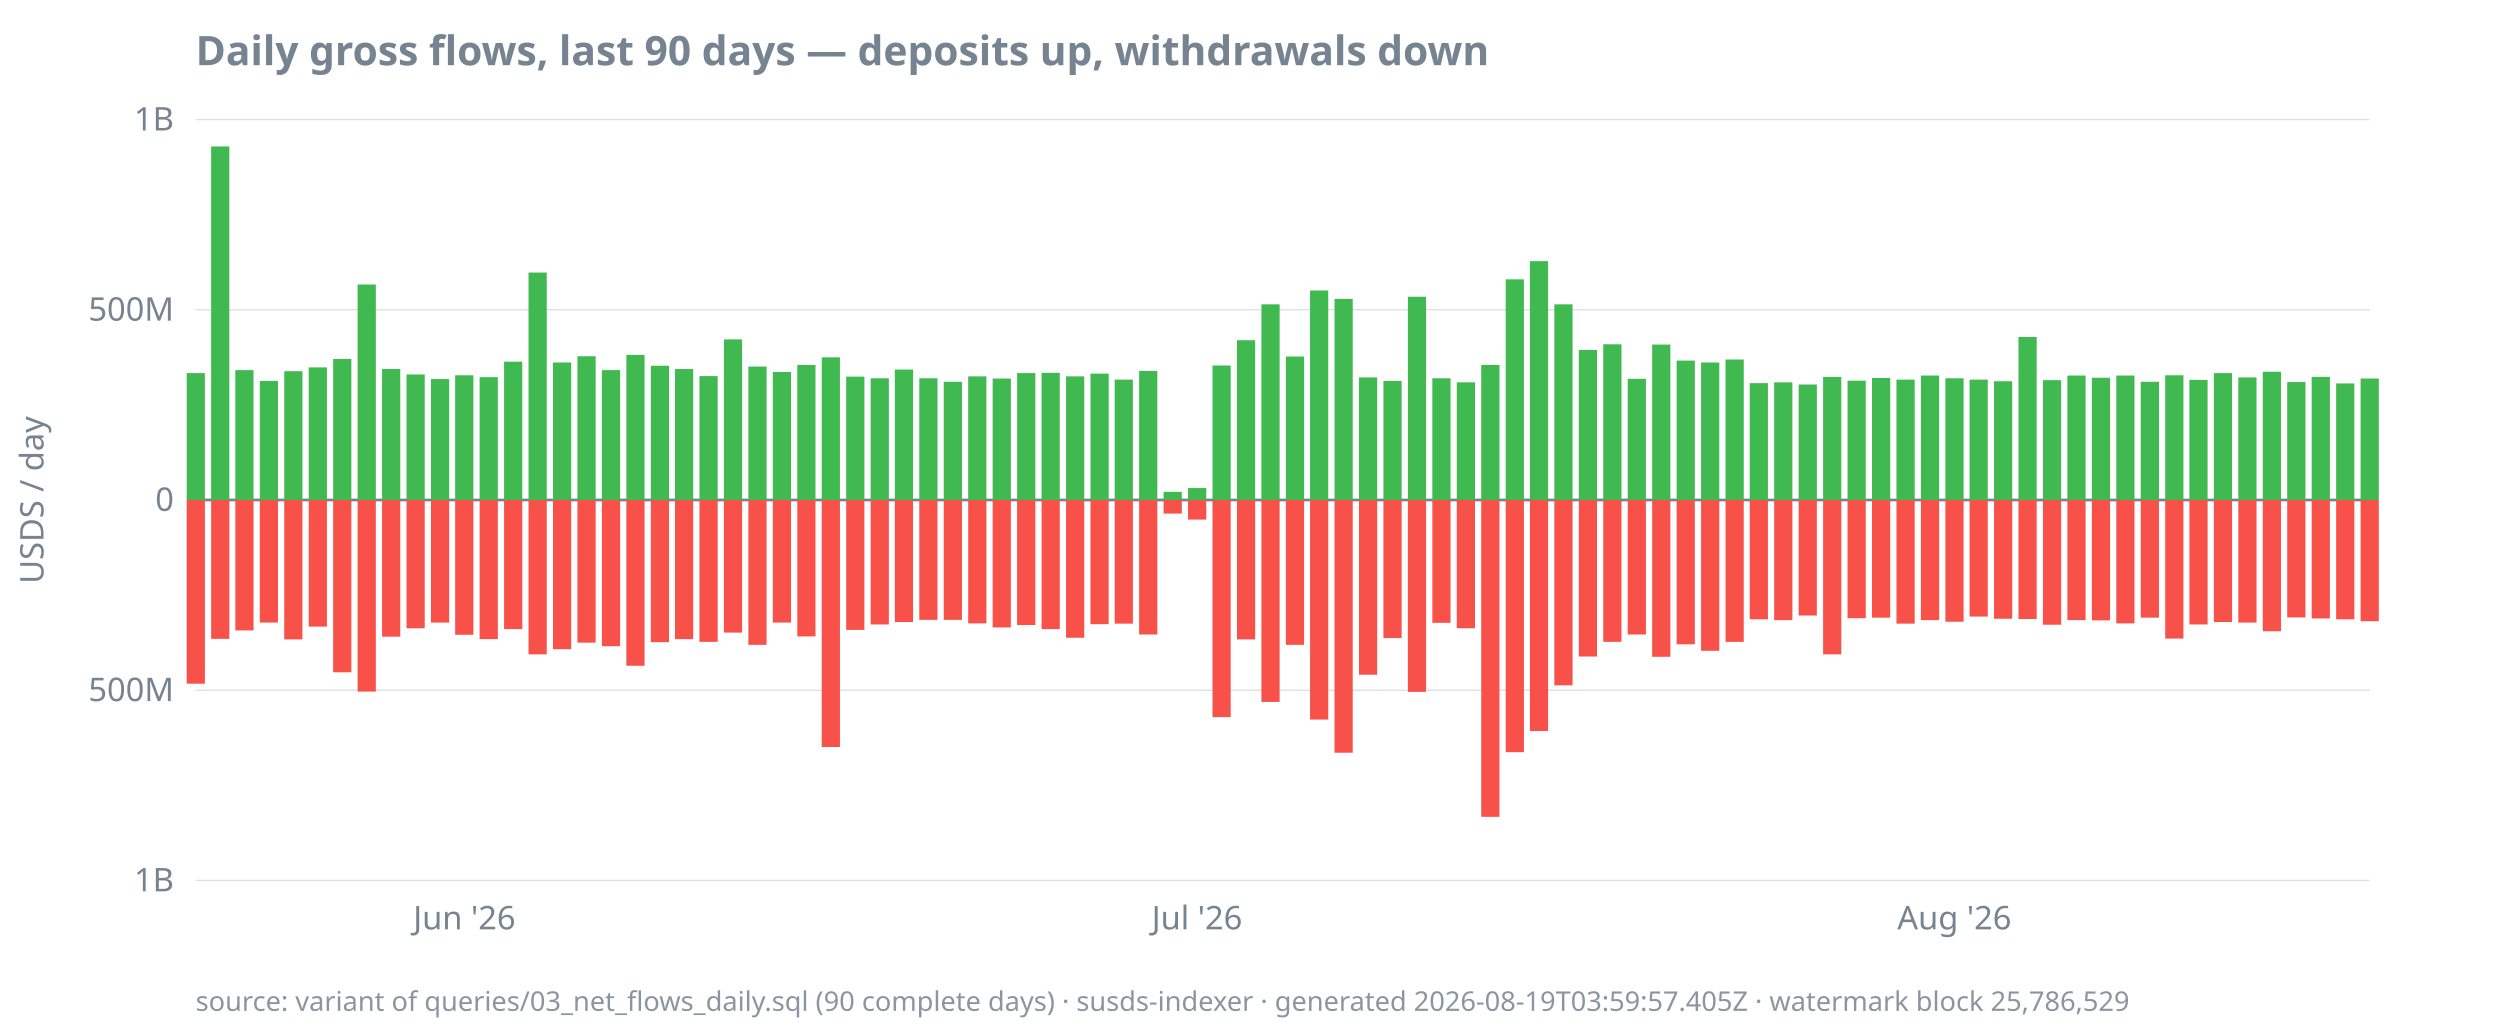
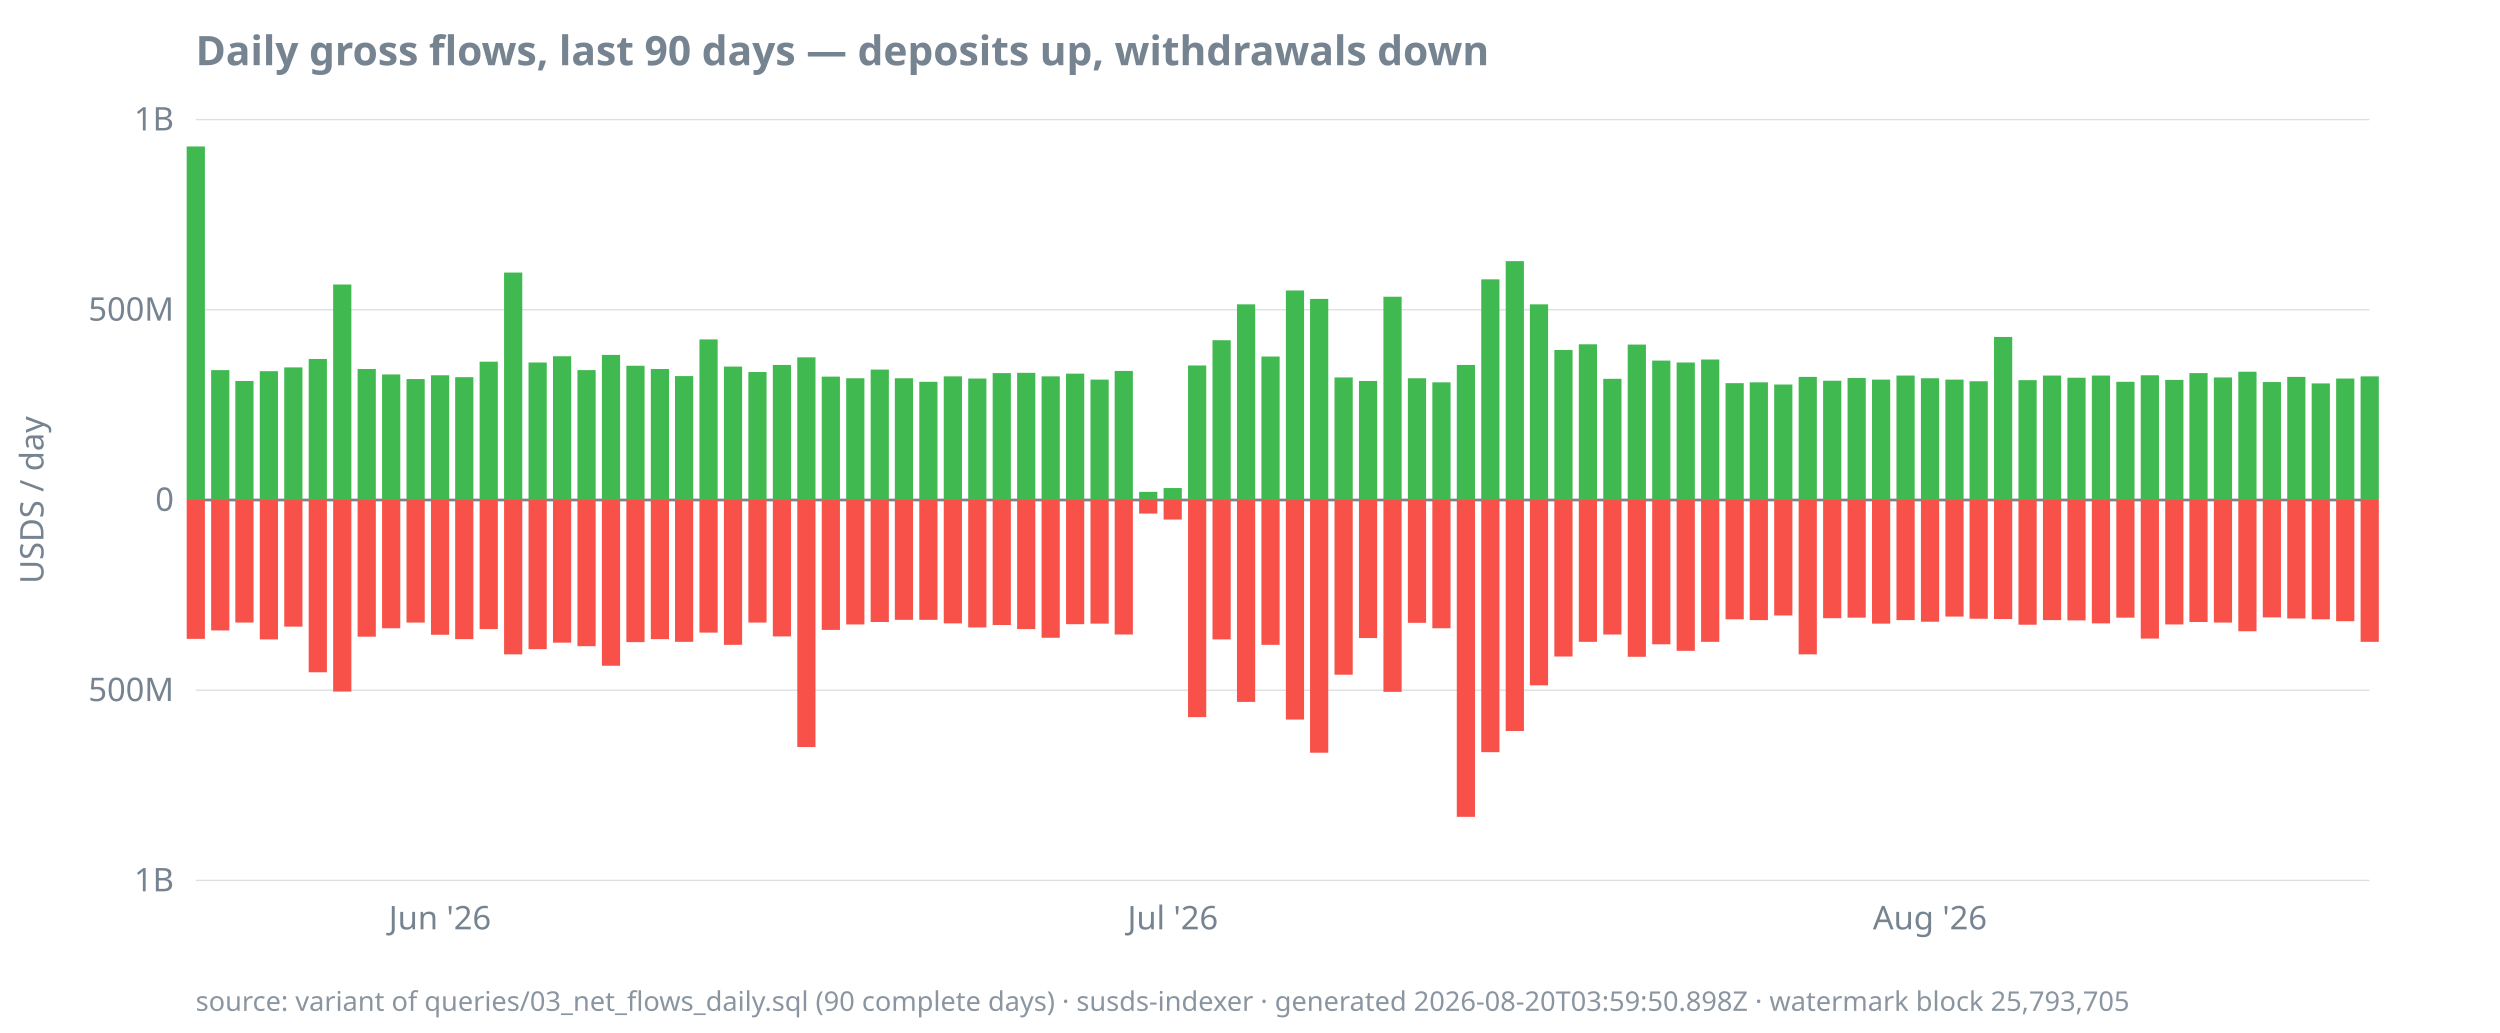
<svg xmlns="http://www.w3.org/2000/svg" width="920" height="380" viewBox="0 0 920 380">
  <style>
  text { font-family: ui-sans-serif, system-ui, sans-serif; font-size: 12px; fill: #768390; }
  .title { font-size: 15px; font-weight: 600; fill: #768390; }
  .footer { font-size: 10px; fill: #768390; opacity: 0.85; }
  .axis { stroke: #768390; stroke-width: 1; }
  .grid { stroke: #768390; stroke-width: 0.5; opacity: 0.25; }
  .line { stroke: #4493f8; stroke-width: 1.8; fill: none; }
  .pos { fill: #3fb950; }
  .neg { fill: #f85149; }
  @media (prefers-color-scheme: dark) {
    text, .title, .footer { fill: #9198a1; }
  }
</style>
  <text class="title" x="72" y="24">Daily gross flows, last 90 days — deposits up, withdrawals down</text>
  <text transform="rotate(-90)" x="-184" y="16" text-anchor="middle">USDS / day</text>
  <line class="grid" x1="72" x2="872" y1="324.0" y2="324.0" />
  <line class="grid" x1="72" x2="872" y1="254.0" y2="254.0" />
  <line class="grid" x1="72" x2="872" y1="184.0" y2="184.0" />
  <line class="grid" x1="72" x2="872" y1="114.0" y2="114.0" />
  <line class="grid" x1="72" x2="872" y1="44.0" y2="44.0" />
  <line class="axis" x1="72" x2="872" y1="184.0" y2="184.0" />
  <text x="64" y="328.0" text-anchor="end">1B</text>
  <text x="64" y="258.0" text-anchor="end">500M</text>
  <text x="64" y="188.0" text-anchor="end">0</text>
  <text x="64" y="118.0" text-anchor="end">500M</text>
  <text x="64" y="48.0" text-anchor="end">1B</text>
-   <text x="170.9" y="342" text-anchor="middle">Jun '26</text>
-   <text x="440.5" y="342" text-anchor="middle">Jul '26</text>
-   <text x="719.2" y="342" text-anchor="middle">Aug '26</text>
-   <rect class="pos" x="68.7" y="137.3" width="6.7" height="46.7" />
-   <rect class="neg" x="68.7" y="184.0" width="6.7" height="67.6" />
-   <rect class="pos" x="77.7" y="53.9" width="6.7" height="130.1" />
-   <rect class="neg" x="77.7" y="184.0" width="6.7" height="51.1" />
-   <rect class="pos" x="86.6" y="136.2" width="6.7" height="47.8" />
-   <rect class="neg" x="86.6" y="184.0" width="6.7" height="48.0" />
-   <rect class="pos" x="95.6" y="140.2" width="6.7" height="43.8" />
-   <rect class="neg" x="95.6" y="184.0" width="6.7" height="45.1" />
-   <rect class="pos" x="104.6" y="136.6" width="6.7" height="47.4" />
-   <rect class="neg" x="104.6" y="184.0" width="6.7" height="51.3" />
-   <rect class="pos" x="113.6" y="135.2" width="6.7" height="48.8" />
-   <rect class="neg" x="113.6" y="184.0" width="6.7" height="46.6" />
-   <rect class="pos" x="122.6" y="132.1" width="6.7" height="51.9" />
-   <rect class="neg" x="122.6" y="184.0" width="6.7" height="63.4" />
-   <rect class="pos" x="131.6" y="104.7" width="6.7" height="79.3" />
-   <rect class="neg" x="131.6" y="184.0" width="6.7" height="70.5" />
-   <rect class="pos" x="140.6" y="135.8" width="6.7" height="48.2" />
-   <rect class="neg" x="140.6" y="184.0" width="6.7" height="50.3" />
-   <rect class="pos" x="149.6" y="137.8" width="6.7" height="46.2" />
-   <rect class="neg" x="149.6" y="184.0" width="6.7" height="47.2" />
-   <rect class="pos" x="158.6" y="139.5" width="6.7" height="44.5" />
-   <rect class="neg" x="158.6" y="184.0" width="6.7" height="45.1" />
-   <rect class="pos" x="167.5" y="138.1" width="6.7" height="45.9" />
-   <rect class="neg" x="167.5" y="184.0" width="6.7" height="49.6" />
-   <rect class="pos" x="176.5" y="138.8" width="6.7" height="45.2" />
-   <rect class="neg" x="176.5" y="184.0" width="6.7" height="51.2" />
-   <rect class="pos" x="185.5" y="133.1" width="6.7" height="50.9" />
-   <rect class="neg" x="185.5" y="184.0" width="6.7" height="47.5" />
-   <rect class="pos" x="194.5" y="100.3" width="6.7" height="83.7" />
-   <rect class="neg" x="194.5" y="184.0" width="6.7" height="56.8" />
-   <rect class="pos" x="203.5" y="133.4" width="6.7" height="50.6" />
-   <rect class="neg" x="203.5" y="184.0" width="6.7" height="54.9" />
-   <rect class="pos" x="212.5" y="131.1" width="6.7" height="52.9" />
-   <rect class="neg" x="212.5" y="184.0" width="6.7" height="52.5" />
-   <rect class="pos" x="221.5" y="136.2" width="6.7" height="47.8" />
-   <rect class="neg" x="221.5" y="184.0" width="6.7" height="53.8" />
-   <rect class="pos" x="230.5" y="130.6" width="6.7" height="53.4" />
-   <rect class="neg" x="230.5" y="184.0" width="6.7" height="61.0" />
-   <rect class="pos" x="239.5" y="134.6" width="6.7" height="49.4" />
-   <rect class="neg" x="239.5" y="184.0" width="6.7" height="52.3" />
-   <rect class="pos" x="248.4" y="135.8" width="6.7" height="48.2" />
-   <rect class="neg" x="248.4" y="184.0" width="6.7" height="51.2" />
-   <rect class="pos" x="257.4" y="138.4" width="6.7" height="45.6" />
-   <rect class="neg" x="257.4" y="184.0" width="6.7" height="52.2" />
-   <rect class="pos" x="266.4" y="124.9" width="6.7" height="59.1" />
-   <rect class="neg" x="266.4" y="184.0" width="6.7" height="48.8" />
-   <rect class="pos" x="275.4" y="134.9" width="6.7" height="49.1" />
-   <rect class="neg" x="275.4" y="184.0" width="6.7" height="53.3" />
-   <rect class="pos" x="284.4" y="136.9" width="6.7" height="47.1" />
-   <rect class="neg" x="284.4" y="184.0" width="6.7" height="45.1" />
-   <rect class="pos" x="293.4" y="134.3" width="6.7" height="49.7" />
-   <rect class="neg" x="293.4" y="184.0" width="6.7" height="50.2" />
-   <rect class="pos" x="302.4" y="131.5" width="6.7" height="52.5" />
-   <rect class="neg" x="302.4" y="184.0" width="6.7" height="90.9" />
-   <rect class="pos" x="311.4" y="138.6" width="6.7" height="45.4" />
-   <rect class="neg" x="311.4" y="184.0" width="6.7" height="47.8" />
-   <rect class="pos" x="320.4" y="139.2" width="6.7" height="44.8" />
-   <rect class="neg" x="320.4" y="184.0" width="6.7" height="45.8" />
-   <rect class="pos" x="329.3" y="136.0" width="6.7" height="48.0" />
-   <rect class="neg" x="329.3" y="184.0" width="6.7" height="44.9" />
-   <rect class="pos" x="338.3" y="139.2" width="6.7" height="44.8" />
+   <text x="161.9" y="342" text-anchor="middle">Jun '26</text>
+   <text x="431.6" y="342" text-anchor="middle">Jul '26</text>
+   <text x="710.2" y="342" text-anchor="middle">Aug '26</text>
+   <rect class="pos" x="68.7" y="53.9" width="6.7" height="130.1" />
+   <rect class="neg" x="68.7" y="184.0" width="6.7" height="51.1" />
+   <rect class="pos" x="77.7" y="136.2" width="6.7" height="47.8" />
+   <rect class="neg" x="77.7" y="184.0" width="6.7" height="48.0" />
+   <rect class="pos" x="86.6" y="140.2" width="6.7" height="43.8" />
+   <rect class="neg" x="86.6" y="184.0" width="6.7" height="45.1" />
+   <rect class="pos" x="95.6" y="136.6" width="6.7" height="47.4" />
+   <rect class="neg" x="95.6" y="184.0" width="6.7" height="51.3" />
+   <rect class="pos" x="104.6" y="135.2" width="6.7" height="48.8" />
+   <rect class="neg" x="104.6" y="184.0" width="6.7" height="46.6" />
+   <rect class="pos" x="113.6" y="132.1" width="6.7" height="51.9" />
+   <rect class="neg" x="113.6" y="184.0" width="6.7" height="63.4" />
+   <rect class="pos" x="122.6" y="104.7" width="6.7" height="79.3" />
+   <rect class="neg" x="122.6" y="184.0" width="6.7" height="70.5" />
+   <rect class="pos" x="131.6" y="135.8" width="6.7" height="48.2" />
+   <rect class="neg" x="131.6" y="184.0" width="6.7" height="50.3" />
+   <rect class="pos" x="140.6" y="137.8" width="6.7" height="46.2" />
+   <rect class="neg" x="140.6" y="184.0" width="6.7" height="47.2" />
+   <rect class="pos" x="149.6" y="139.5" width="6.7" height="44.5" />
+   <rect class="neg" x="149.6" y="184.0" width="6.7" height="45.1" />
+   <rect class="pos" x="158.6" y="138.1" width="6.7" height="45.9" />
+   <rect class="neg" x="158.6" y="184.0" width="6.7" height="49.6" />
+   <rect class="pos" x="167.5" y="138.8" width="6.7" height="45.2" />
+   <rect class="neg" x="167.5" y="184.0" width="6.7" height="51.2" />
+   <rect class="pos" x="176.5" y="133.1" width="6.7" height="50.9" />
+   <rect class="neg" x="176.5" y="184.0" width="6.7" height="47.5" />
+   <rect class="pos" x="185.5" y="100.3" width="6.7" height="83.7" />
+   <rect class="neg" x="185.5" y="184.0" width="6.7" height="56.8" />
+   <rect class="pos" x="194.5" y="133.4" width="6.7" height="50.6" />
+   <rect class="neg" x="194.5" y="184.0" width="6.7" height="54.9" />
+   <rect class="pos" x="203.5" y="131.1" width="6.7" height="52.9" />
+   <rect class="neg" x="203.5" y="184.0" width="6.7" height="52.5" />
+   <rect class="pos" x="212.5" y="136.2" width="6.7" height="47.8" />
+   <rect class="neg" x="212.5" y="184.0" width="6.7" height="53.8" />
+   <rect class="pos" x="221.5" y="130.6" width="6.7" height="53.4" />
+   <rect class="neg" x="221.5" y="184.0" width="6.7" height="61.0" />
+   <rect class="pos" x="230.5" y="134.6" width="6.7" height="49.4" />
+   <rect class="neg" x="230.5" y="184.0" width="6.7" height="52.3" />
+   <rect class="pos" x="239.5" y="135.8" width="6.7" height="48.2" />
+   <rect class="neg" x="239.5" y="184.0" width="6.7" height="51.2" />
+   <rect class="pos" x="248.4" y="138.4" width="6.7" height="45.6" />
+   <rect class="neg" x="248.4" y="184.0" width="6.7" height="52.2" />
+   <rect class="pos" x="257.4" y="124.9" width="6.7" height="59.1" />
+   <rect class="neg" x="257.4" y="184.0" width="6.7" height="48.8" />
+   <rect class="pos" x="266.4" y="134.9" width="6.7" height="49.1" />
+   <rect class="neg" x="266.4" y="184.0" width="6.7" height="53.3" />
+   <rect class="pos" x="275.4" y="136.9" width="6.7" height="47.1" />
+   <rect class="neg" x="275.4" y="184.0" width="6.7" height="45.1" />
+   <rect class="pos" x="284.4" y="134.3" width="6.7" height="49.7" />
+   <rect class="neg" x="284.4" y="184.0" width="6.7" height="50.2" />
+   <rect class="pos" x="293.4" y="131.5" width="6.7" height="52.5" />
+   <rect class="neg" x="293.4" y="184.0" width="6.7" height="90.9" />
+   <rect class="pos" x="302.4" y="138.6" width="6.7" height="45.4" />
+   <rect class="neg" x="302.4" y="184.0" width="6.7" height="47.8" />
+   <rect class="pos" x="311.4" y="139.2" width="6.7" height="44.8" />
+   <rect class="neg" x="311.4" y="184.0" width="6.7" height="45.8" />
+   <rect class="pos" x="320.4" y="136.0" width="6.7" height="48.0" />
+   <rect class="neg" x="320.4" y="184.0" width="6.7" height="44.9" />
+   <rect class="pos" x="329.3" y="139.2" width="6.7" height="44.8" />
+   <rect class="neg" x="329.3" y="184.0" width="6.7" height="44.1" />
+   <rect class="pos" x="338.3" y="140.5" width="6.7" height="43.5" />
  <rect class="neg" x="338.3" y="184.0" width="6.7" height="44.1" />
-   <rect class="pos" x="347.3" y="140.5" width="6.7" height="43.5" />
-   <rect class="neg" x="347.3" y="184.0" width="6.7" height="44.1" />
-   <rect class="pos" x="356.3" y="138.5" width="6.7" height="45.5" />
-   <rect class="neg" x="356.3" y="184.0" width="6.7" height="45.4" />
-   <rect class="pos" x="365.3" y="139.3" width="6.7" height="44.7" />
-   <rect class="neg" x="365.3" y="184.0" width="6.7" height="46.9" />
-   <rect class="pos" x="374.3" y="137.3" width="6.7" height="46.7" />
-   <rect class="neg" x="374.3" y="184.0" width="6.7" height="46.0" />
-   <rect class="pos" x="383.3" y="137.2" width="6.7" height="46.8" />
-   <rect class="neg" x="383.3" y="184.0" width="6.7" height="47.5" />
-   <rect class="pos" x="392.3" y="138.5" width="6.7" height="45.5" />
-   <rect class="neg" x="392.3" y="184.0" width="6.7" height="50.7" />
-   <rect class="pos" x="401.3" y="137.5" width="6.7" height="46.5" />
-   <rect class="neg" x="401.3" y="184.0" width="6.7" height="45.7" />
-   <rect class="pos" x="410.2" y="139.7" width="6.7" height="44.3" />
-   <rect class="neg" x="410.2" y="184.0" width="6.7" height="45.5" />
-   <rect class="pos" x="419.2" y="136.5" width="6.7" height="47.5" />
-   <rect class="neg" x="419.2" y="184.0" width="6.7" height="49.5" />
-   <rect class="pos" x="428.2" y="181.0" width="6.7" height="3.0" />
-   <rect class="neg" x="428.2" y="184.0" width="6.7" height="5.0" />
-   <rect class="pos" x="437.2" y="179.6" width="6.7" height="4.4" />
-   <rect class="neg" x="437.2" y="184.0" width="6.7" height="7.2" />
-   <rect class="pos" x="446.2" y="134.5" width="6.7" height="49.5" />
-   <rect class="neg" x="446.2" y="184.0" width="6.7" height="79.9" />
-   <rect class="pos" x="455.2" y="125.2" width="6.7" height="58.8" />
-   <rect class="neg" x="455.2" y="184.0" width="6.7" height="51.3" />
-   <rect class="pos" x="464.2" y="112.0" width="6.7" height="72.0" />
-   <rect class="neg" x="464.2" y="184.0" width="6.7" height="74.3" />
-   <rect class="pos" x="473.2" y="131.2" width="6.7" height="52.8" />
-   <rect class="neg" x="473.2" y="184.0" width="6.7" height="53.3" />
-   <rect class="pos" x="482.1" y="106.9" width="6.7" height="77.1" />
-   <rect class="neg" x="482.1" y="184.0" width="6.7" height="80.8" />
-   <rect class="pos" x="491.1" y="110.0" width="6.7" height="74.0" />
-   <rect class="neg" x="491.1" y="184.0" width="6.7" height="93.0" />
-   <rect class="pos" x="500.1" y="138.9" width="6.7" height="45.1" />
-   <rect class="neg" x="500.1" y="184.0" width="6.7" height="64.3" />
-   <rect class="pos" x="509.1" y="140.2" width="6.7" height="43.8" />
-   <rect class="neg" x="509.1" y="184.0" width="6.7" height="50.8" />
-   <rect class="pos" x="518.1" y="109.2" width="6.7" height="74.8" />
-   <rect class="neg" x="518.1" y="184.0" width="6.7" height="70.6" />
-   <rect class="pos" x="527.1" y="139.2" width="6.7" height="44.8" />
-   <rect class="neg" x="527.1" y="184.0" width="6.7" height="45.2" />
-   <rect class="pos" x="536.1" y="140.7" width="6.7" height="43.3" />
-   <rect class="neg" x="536.1" y="184.0" width="6.7" height="47.2" />
-   <rect class="pos" x="545.1" y="134.3" width="6.7" height="49.7" />
-   <rect class="neg" x="545.1" y="184.0" width="6.7" height="116.6" />
-   <rect class="pos" x="554.1" y="102.8" width="6.7" height="81.2" />
-   <rect class="neg" x="554.1" y="184.0" width="6.7" height="92.8" />
-   <rect class="pos" x="563.0" y="96.1" width="6.7" height="87.9" />
-   <rect class="neg" x="563.0" y="184.0" width="6.7" height="85.0" />
-   <rect class="pos" x="572.0" y="112.0" width="6.7" height="72.0" />
-   <rect class="neg" x="572.0" y="184.0" width="6.7" height="68.2" />
-   <rect class="pos" x="581.0" y="128.8" width="6.7" height="55.2" />
-   <rect class="neg" x="581.0" y="184.0" width="6.7" height="57.6" />
-   <rect class="pos" x="590.0" y="126.7" width="6.7" height="57.3" />
-   <rect class="neg" x="590.0" y="184.0" width="6.7" height="52.2" />
-   <rect class="pos" x="599.0" y="139.4" width="6.7" height="44.6" />
-   <rect class="neg" x="599.0" y="184.0" width="6.7" height="49.5" />
-   <rect class="pos" x="608.0" y="126.8" width="6.7" height="57.2" />
-   <rect class="neg" x="608.0" y="184.0" width="6.7" height="57.7" />
-   <rect class="pos" x="617.0" y="132.7" width="6.7" height="51.3" />
-   <rect class="neg" x="617.0" y="184.0" width="6.7" height="53.1" />
-   <rect class="pos" x="626.0" y="133.4" width="6.7" height="50.6" />
-   <rect class="neg" x="626.0" y="184.0" width="6.7" height="55.5" />
-   <rect class="pos" x="635.0" y="132.3" width="6.7" height="51.7" />
-   <rect class="neg" x="635.0" y="184.0" width="6.7" height="52.2" />
-   <rect class="pos" x="643.9" y="141.0" width="6.7" height="43.0" />
-   <rect class="neg" x="643.9" y="184.0" width="6.7" height="43.9" />
-   <rect class="pos" x="652.9" y="140.7" width="6.7" height="43.3" />
-   <rect class="neg" x="652.9" y="184.0" width="6.7" height="44.2" />
-   <rect class="pos" x="661.9" y="141.5" width="6.7" height="42.5" />
-   <rect class="neg" x="661.9" y="184.0" width="6.7" height="42.5" />
-   <rect class="pos" x="670.9" y="138.7" width="6.7" height="45.3" />
-   <rect class="neg" x="670.9" y="184.0" width="6.7" height="56.8" />
-   <rect class="pos" x="679.9" y="140.1" width="6.7" height="43.9" />
-   <rect class="neg" x="679.9" y="184.0" width="6.7" height="43.5" />
-   <rect class="pos" x="688.9" y="139.1" width="6.7" height="44.9" />
-   <rect class="neg" x="688.9" y="184.0" width="6.7" height="43.3" />
-   <rect class="pos" x="697.9" y="139.7" width="6.7" height="44.3" />
-   <rect class="neg" x="697.9" y="184.0" width="6.7" height="45.5" />
-   <rect class="pos" x="706.9" y="138.2" width="6.7" height="45.8" />
-   <rect class="neg" x="706.9" y="184.0" width="6.7" height="44.2" />
-   <rect class="pos" x="715.9" y="139.2" width="6.7" height="44.8" />
-   <rect class="neg" x="715.9" y="184.0" width="6.7" height="44.8" />
-   <rect class="pos" x="724.8" y="139.7" width="6.7" height="44.3" />
-   <rect class="neg" x="724.8" y="184.0" width="6.7" height="42.9" />
-   <rect class="pos" x="733.8" y="140.3" width="6.7" height="43.7" />
-   <rect class="neg" x="733.8" y="184.0" width="6.7" height="43.7" />
-   <rect class="pos" x="742.8" y="124.0" width="6.7" height="60.0" />
-   <rect class="neg" x="742.8" y="184.0" width="6.7" height="43.8" />
-   <rect class="pos" x="751.8" y="139.9" width="6.7" height="44.1" />
-   <rect class="neg" x="751.8" y="184.0" width="6.7" height="45.9" />
-   <rect class="pos" x="760.8" y="138.2" width="6.7" height="45.8" />
-   <rect class="neg" x="760.8" y="184.0" width="6.7" height="44.2" />
-   <rect class="pos" x="769.8" y="139.0" width="6.7" height="45.0" />
-   <rect class="neg" x="769.8" y="184.0" width="6.7" height="44.3" />
-   <rect class="pos" x="778.8" y="138.2" width="6.7" height="45.8" />
-   <rect class="neg" x="778.8" y="184.0" width="6.7" height="45.4" />
-   <rect class="pos" x="787.8" y="140.5" width="6.7" height="43.5" />
-   <rect class="neg" x="787.8" y="184.0" width="6.7" height="43.3" />
-   <rect class="pos" x="796.8" y="138.1" width="6.7" height="45.9" />
-   <rect class="neg" x="796.8" y="184.0" width="6.7" height="51.0" />
-   <rect class="pos" x="805.7" y="139.8" width="6.7" height="44.2" />
-   <rect class="neg" x="805.7" y="184.0" width="6.7" height="45.8" />
-   <rect class="pos" x="814.7" y="137.3" width="6.7" height="46.7" />
-   <rect class="neg" x="814.7" y="184.0" width="6.7" height="44.9" />
-   <rect class="pos" x="823.7" y="138.9" width="6.7" height="45.1" />
-   <rect class="neg" x="823.7" y="184.0" width="6.7" height="45.1" />
-   <rect class="pos" x="832.7" y="136.8" width="6.7" height="47.2" />
-   <rect class="neg" x="832.7" y="184.0" width="6.7" height="48.3" />
-   <rect class="pos" x="841.7" y="140.6" width="6.7" height="43.4" />
-   <rect class="neg" x="841.7" y="184.0" width="6.7" height="43.2" />
-   <rect class="pos" x="850.7" y="138.7" width="6.7" height="45.3" />
-   <rect class="neg" x="850.7" y="184.0" width="6.7" height="43.6" />
-   <rect class="pos" x="859.7" y="141.1" width="6.7" height="42.9" />
-   <rect class="neg" x="859.7" y="184.0" width="6.7" height="43.9" />
-   <rect class="pos" x="868.7" y="139.3" width="6.7" height="44.7" />
-   <rect class="neg" x="868.7" y="184.0" width="6.7" height="44.6" />
-   <text class="footer" x="72" y="372">source: variant of queries/03_net_flows_daily.sql (90 complete days) · susds-indexer · generated 2026-08-19T03:59:57.405Z · watermark block 25,786,529</text>
+   <rect class="pos" x="347.3" y="138.5" width="6.7" height="45.5" />
+   <rect class="neg" x="347.3" y="184.0" width="6.7" height="45.4" />
+   <rect class="pos" x="356.3" y="139.3" width="6.7" height="44.7" />
+   <rect class="neg" x="356.3" y="184.0" width="6.7" height="46.9" />
+   <rect class="pos" x="365.3" y="137.3" width="6.7" height="46.7" />
+   <rect class="neg" x="365.3" y="184.0" width="6.7" height="46.0" />
+   <rect class="pos" x="374.3" y="137.2" width="6.7" height="46.8" />
+   <rect class="neg" x="374.3" y="184.0" width="6.7" height="47.5" />
+   <rect class="pos" x="383.3" y="138.5" width="6.7" height="45.5" />
+   <rect class="neg" x="383.3" y="184.0" width="6.7" height="50.7" />
+   <rect class="pos" x="392.3" y="137.5" width="6.7" height="46.5" />
+   <rect class="neg" x="392.3" y="184.0" width="6.7" height="45.7" />
+   <rect class="pos" x="401.3" y="139.7" width="6.7" height="44.3" />
+   <rect class="neg" x="401.3" y="184.0" width="6.7" height="45.5" />
+   <rect class="pos" x="410.2" y="136.5" width="6.7" height="47.5" />
+   <rect class="neg" x="410.2" y="184.0" width="6.7" height="49.5" />
+   <rect class="pos" x="419.2" y="181.0" width="6.7" height="3.0" />
+   <rect class="neg" x="419.2" y="184.0" width="6.7" height="5.0" />
+   <rect class="pos" x="428.2" y="179.6" width="6.7" height="4.4" />
+   <rect class="neg" x="428.2" y="184.0" width="6.7" height="7.2" />
+   <rect class="pos" x="437.2" y="134.5" width="6.7" height="49.5" />
+   <rect class="neg" x="437.2" y="184.0" width="6.7" height="79.9" />
+   <rect class="pos" x="446.2" y="125.2" width="6.7" height="58.8" />
+   <rect class="neg" x="446.2" y="184.0" width="6.7" height="51.3" />
+   <rect class="pos" x="455.2" y="112.0" width="6.7" height="72.0" />
+   <rect class="neg" x="455.2" y="184.0" width="6.7" height="74.3" />
+   <rect class="pos" x="464.2" y="131.2" width="6.7" height="52.8" />
+   <rect class="neg" x="464.2" y="184.0" width="6.7" height="53.3" />
+   <rect class="pos" x="473.2" y="106.9" width="6.7" height="77.1" />
+   <rect class="neg" x="473.2" y="184.0" width="6.7" height="80.8" />
+   <rect class="pos" x="482.1" y="110.0" width="6.7" height="74.0" />
+   <rect class="neg" x="482.1" y="184.0" width="6.7" height="93.0" />
+   <rect class="pos" x="491.1" y="138.9" width="6.7" height="45.1" />
+   <rect class="neg" x="491.1" y="184.0" width="6.7" height="64.3" />
+   <rect class="pos" x="500.1" y="140.2" width="6.7" height="43.8" />
+   <rect class="neg" x="500.1" y="184.0" width="6.7" height="50.8" />
+   <rect class="pos" x="509.1" y="109.2" width="6.7" height="74.8" />
+   <rect class="neg" x="509.1" y="184.0" width="6.7" height="70.6" />
+   <rect class="pos" x="518.1" y="139.2" width="6.7" height="44.8" />
+   <rect class="neg" x="518.1" y="184.0" width="6.7" height="45.2" />
+   <rect class="pos" x="527.1" y="140.7" width="6.7" height="43.3" />
+   <rect class="neg" x="527.1" y="184.0" width="6.7" height="47.2" />
+   <rect class="pos" x="536.1" y="134.3" width="6.7" height="49.7" />
+   <rect class="neg" x="536.1" y="184.0" width="6.7" height="116.6" />
+   <rect class="pos" x="545.1" y="102.8" width="6.7" height="81.2" />
+   <rect class="neg" x="545.1" y="184.0" width="6.7" height="92.8" />
+   <rect class="pos" x="554.1" y="96.1" width="6.7" height="87.9" />
+   <rect class="neg" x="554.1" y="184.0" width="6.7" height="85.0" />
+   <rect class="pos" x="563.0" y="112.0" width="6.7" height="72.0" />
+   <rect class="neg" x="563.0" y="184.0" width="6.7" height="68.2" />
+   <rect class="pos" x="572.0" y="128.8" width="6.7" height="55.2" />
+   <rect class="neg" x="572.0" y="184.0" width="6.7" height="57.6" />
+   <rect class="pos" x="581.0" y="126.7" width="6.7" height="57.3" />
+   <rect class="neg" x="581.0" y="184.0" width="6.7" height="52.2" />
+   <rect class="pos" x="590.0" y="139.4" width="6.7" height="44.6" />
+   <rect class="neg" x="590.0" y="184.0" width="6.7" height="49.5" />
+   <rect class="pos" x="599.0" y="126.8" width="6.7" height="57.2" />
+   <rect class="neg" x="599.0" y="184.0" width="6.7" height="57.7" />
+   <rect class="pos" x="608.0" y="132.7" width="6.7" height="51.3" />
+   <rect class="neg" x="608.0" y="184.0" width="6.7" height="53.1" />
+   <rect class="pos" x="617.0" y="133.4" width="6.7" height="50.6" />
+   <rect class="neg" x="617.0" y="184.0" width="6.7" height="55.5" />
+   <rect class="pos" x="626.0" y="132.3" width="6.7" height="51.7" />
+   <rect class="neg" x="626.0" y="184.0" width="6.7" height="52.2" />
+   <rect class="pos" x="635.0" y="141.0" width="6.7" height="43.0" />
+   <rect class="neg" x="635.0" y="184.0" width="6.7" height="43.9" />
+   <rect class="pos" x="643.9" y="140.7" width="6.7" height="43.3" />
+   <rect class="neg" x="643.9" y="184.0" width="6.7" height="44.2" />
+   <rect class="pos" x="652.9" y="141.5" width="6.7" height="42.5" />
+   <rect class="neg" x="652.9" y="184.0" width="6.7" height="42.5" />
+   <rect class="pos" x="661.9" y="138.7" width="6.7" height="45.3" />
+   <rect class="neg" x="661.9" y="184.0" width="6.7" height="56.8" />
+   <rect class="pos" x="670.9" y="140.1" width="6.7" height="43.9" />
+   <rect class="neg" x="670.9" y="184.0" width="6.7" height="43.5" />
+   <rect class="pos" x="679.9" y="139.1" width="6.7" height="44.9" />
+   <rect class="neg" x="679.9" y="184.0" width="6.7" height="43.3" />
+   <rect class="pos" x="688.9" y="139.7" width="6.7" height="44.3" />
+   <rect class="neg" x="688.9" y="184.0" width="6.7" height="45.5" />
+   <rect class="pos" x="697.9" y="138.2" width="6.7" height="45.8" />
+   <rect class="neg" x="697.9" y="184.0" width="6.7" height="44.2" />
+   <rect class="pos" x="706.9" y="139.2" width="6.7" height="44.8" />
+   <rect class="neg" x="706.9" y="184.0" width="6.7" height="44.8" />
+   <rect class="pos" x="715.9" y="139.7" width="6.7" height="44.3" />
+   <rect class="neg" x="715.9" y="184.0" width="6.7" height="42.9" />
+   <rect class="pos" x="724.8" y="140.3" width="6.7" height="43.7" />
+   <rect class="neg" x="724.8" y="184.0" width="6.7" height="43.7" />
+   <rect class="pos" x="733.8" y="124.0" width="6.7" height="60.0" />
+   <rect class="neg" x="733.8" y="184.0" width="6.7" height="43.8" />
+   <rect class="pos" x="742.8" y="139.9" width="6.7" height="44.1" />
+   <rect class="neg" x="742.8" y="184.0" width="6.7" height="45.9" />
+   <rect class="pos" x="751.8" y="138.2" width="6.7" height="45.8" />
+   <rect class="neg" x="751.8" y="184.0" width="6.7" height="44.2" />
+   <rect class="pos" x="760.8" y="139.0" width="6.7" height="45.0" />
+   <rect class="neg" x="760.8" y="184.0" width="6.7" height="44.3" />
+   <rect class="pos" x="769.8" y="138.2" width="6.7" height="45.8" />
+   <rect class="neg" x="769.8" y="184.0" width="6.7" height="45.4" />
+   <rect class="pos" x="778.8" y="140.5" width="6.7" height="43.5" />
+   <rect class="neg" x="778.8" y="184.0" width="6.7" height="43.3" />
+   <rect class="pos" x="787.8" y="138.1" width="6.7" height="45.9" />
+   <rect class="neg" x="787.8" y="184.0" width="6.7" height="51.0" />
+   <rect class="pos" x="796.8" y="139.8" width="6.7" height="44.2" />
+   <rect class="neg" x="796.8" y="184.0" width="6.7" height="45.8" />
+   <rect class="pos" x="805.7" y="137.3" width="6.7" height="46.7" />
+   <rect class="neg" x="805.7" y="184.0" width="6.7" height="44.9" />
+   <rect class="pos" x="814.7" y="138.9" width="6.7" height="45.1" />
+   <rect class="neg" x="814.7" y="184.0" width="6.7" height="45.1" />
+   <rect class="pos" x="823.7" y="136.8" width="6.7" height="47.2" />
+   <rect class="neg" x="823.7" y="184.0" width="6.7" height="48.3" />
+   <rect class="pos" x="832.7" y="140.6" width="6.7" height="43.4" />
+   <rect class="neg" x="832.7" y="184.0" width="6.7" height="43.2" />
+   <rect class="pos" x="841.7" y="138.7" width="6.7" height="45.3" />
+   <rect class="neg" x="841.7" y="184.0" width="6.7" height="43.6" />
+   <rect class="pos" x="850.7" y="141.1" width="6.7" height="42.9" />
+   <rect class="neg" x="850.7" y="184.0" width="6.7" height="43.9" />
+   <rect class="pos" x="859.7" y="139.3" width="6.7" height="44.7" />
+   <rect class="neg" x="859.7" y="184.0" width="6.7" height="44.6" />
+   <rect class="pos" x="868.7" y="138.5" width="6.7" height="45.5" />
+   <rect class="neg" x="868.7" y="184.0" width="6.7" height="52.2" />
+   <text class="footer" x="72" y="372">source: variant of queries/03_net_flows_daily.sql (90 complete days) · susds-indexer · generated 2026-08-20T03:59:50.898Z · watermark block 25,793,705</text>
</svg>
